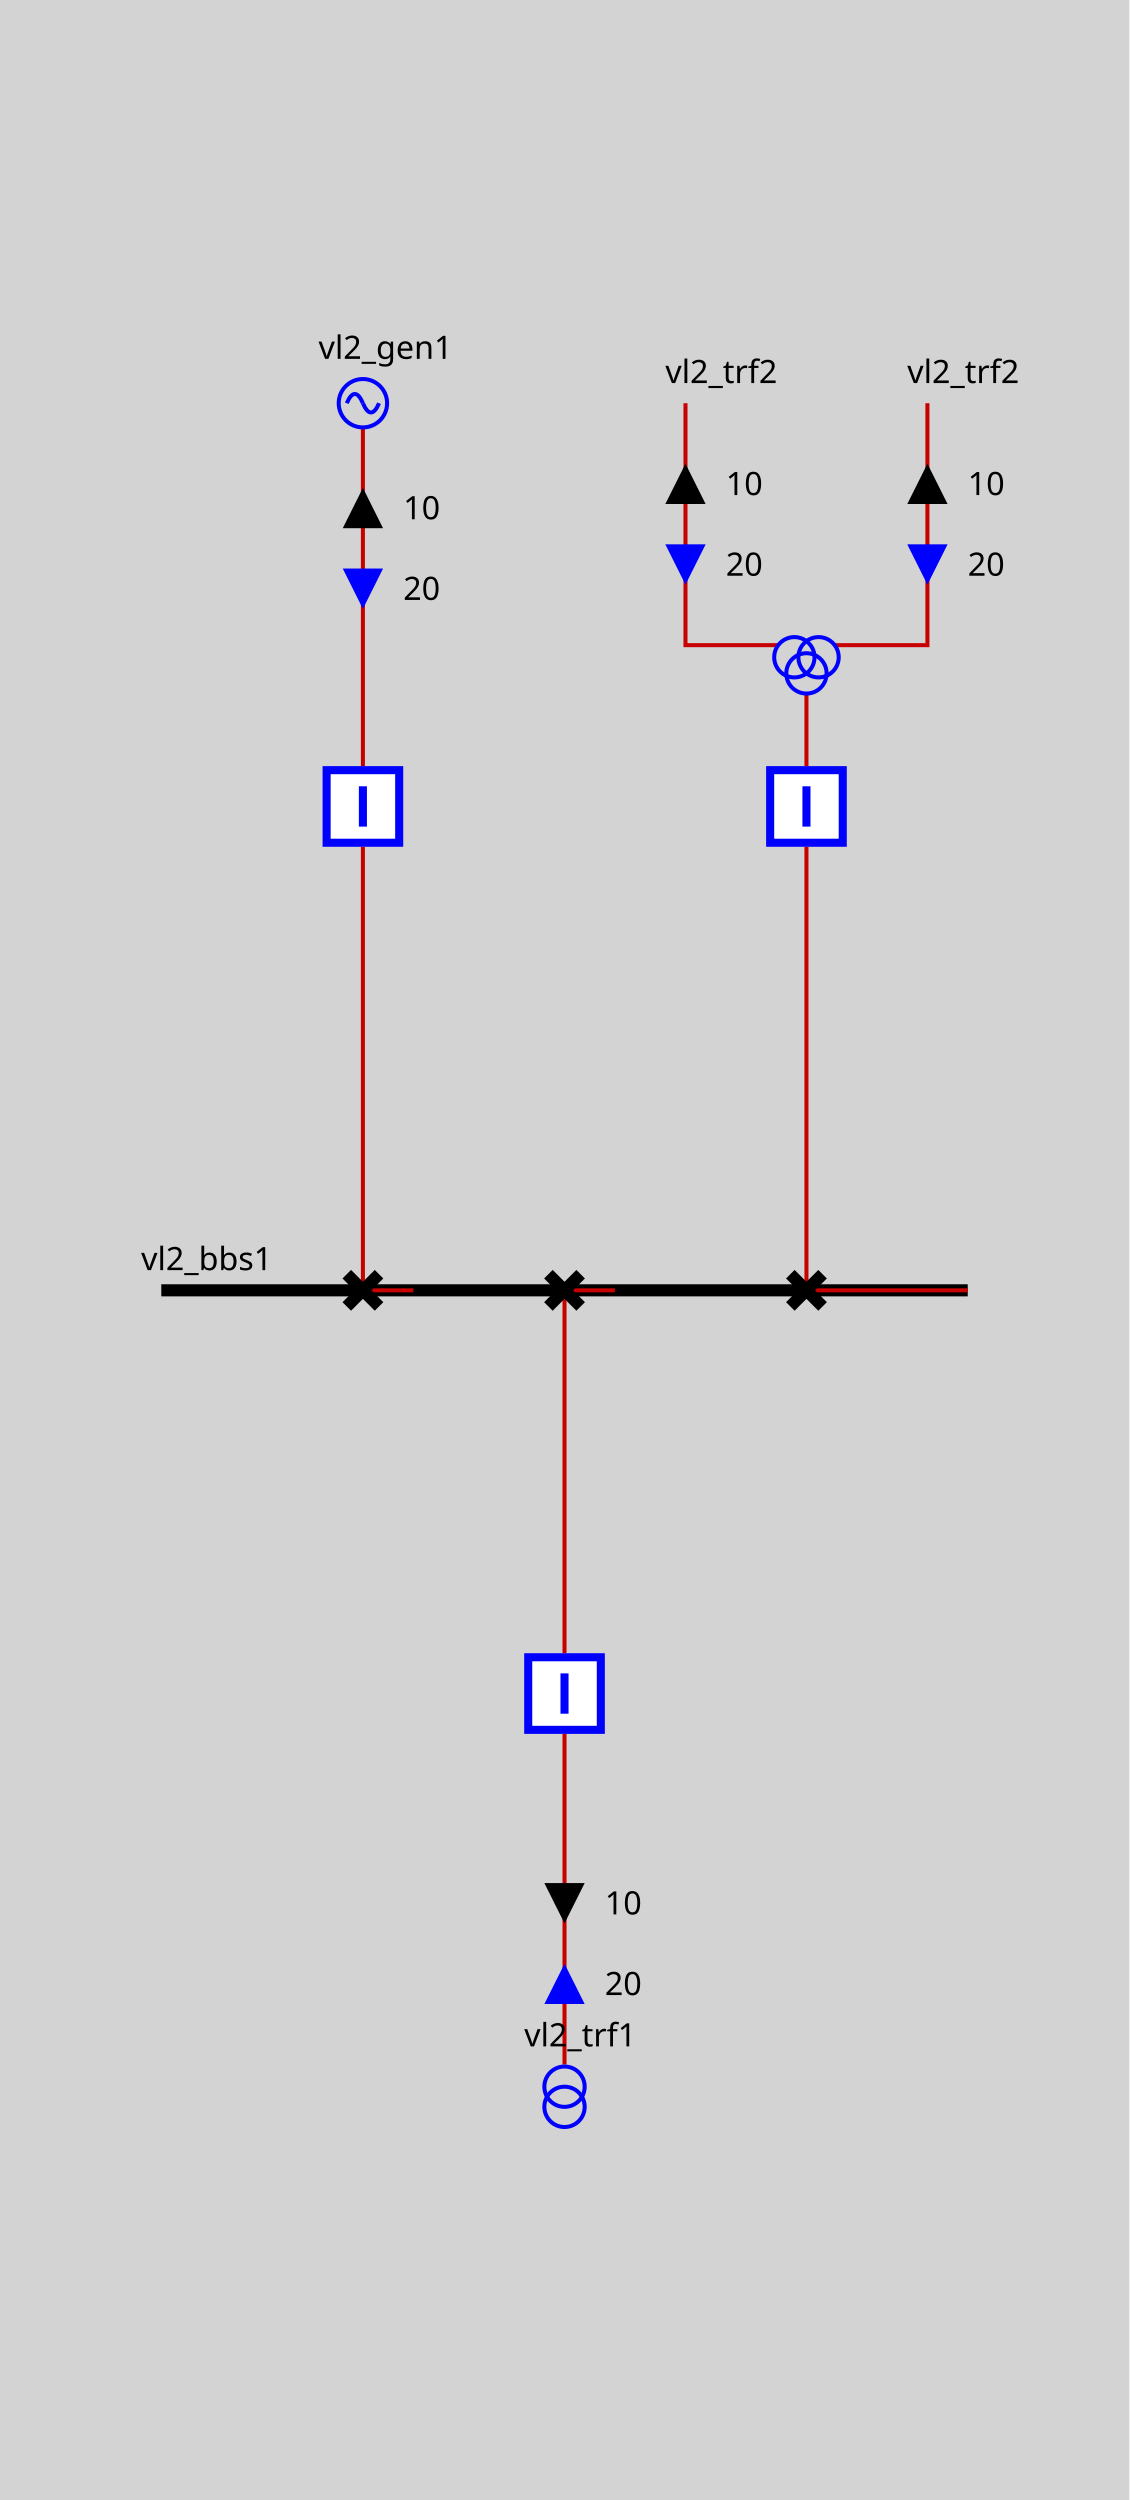
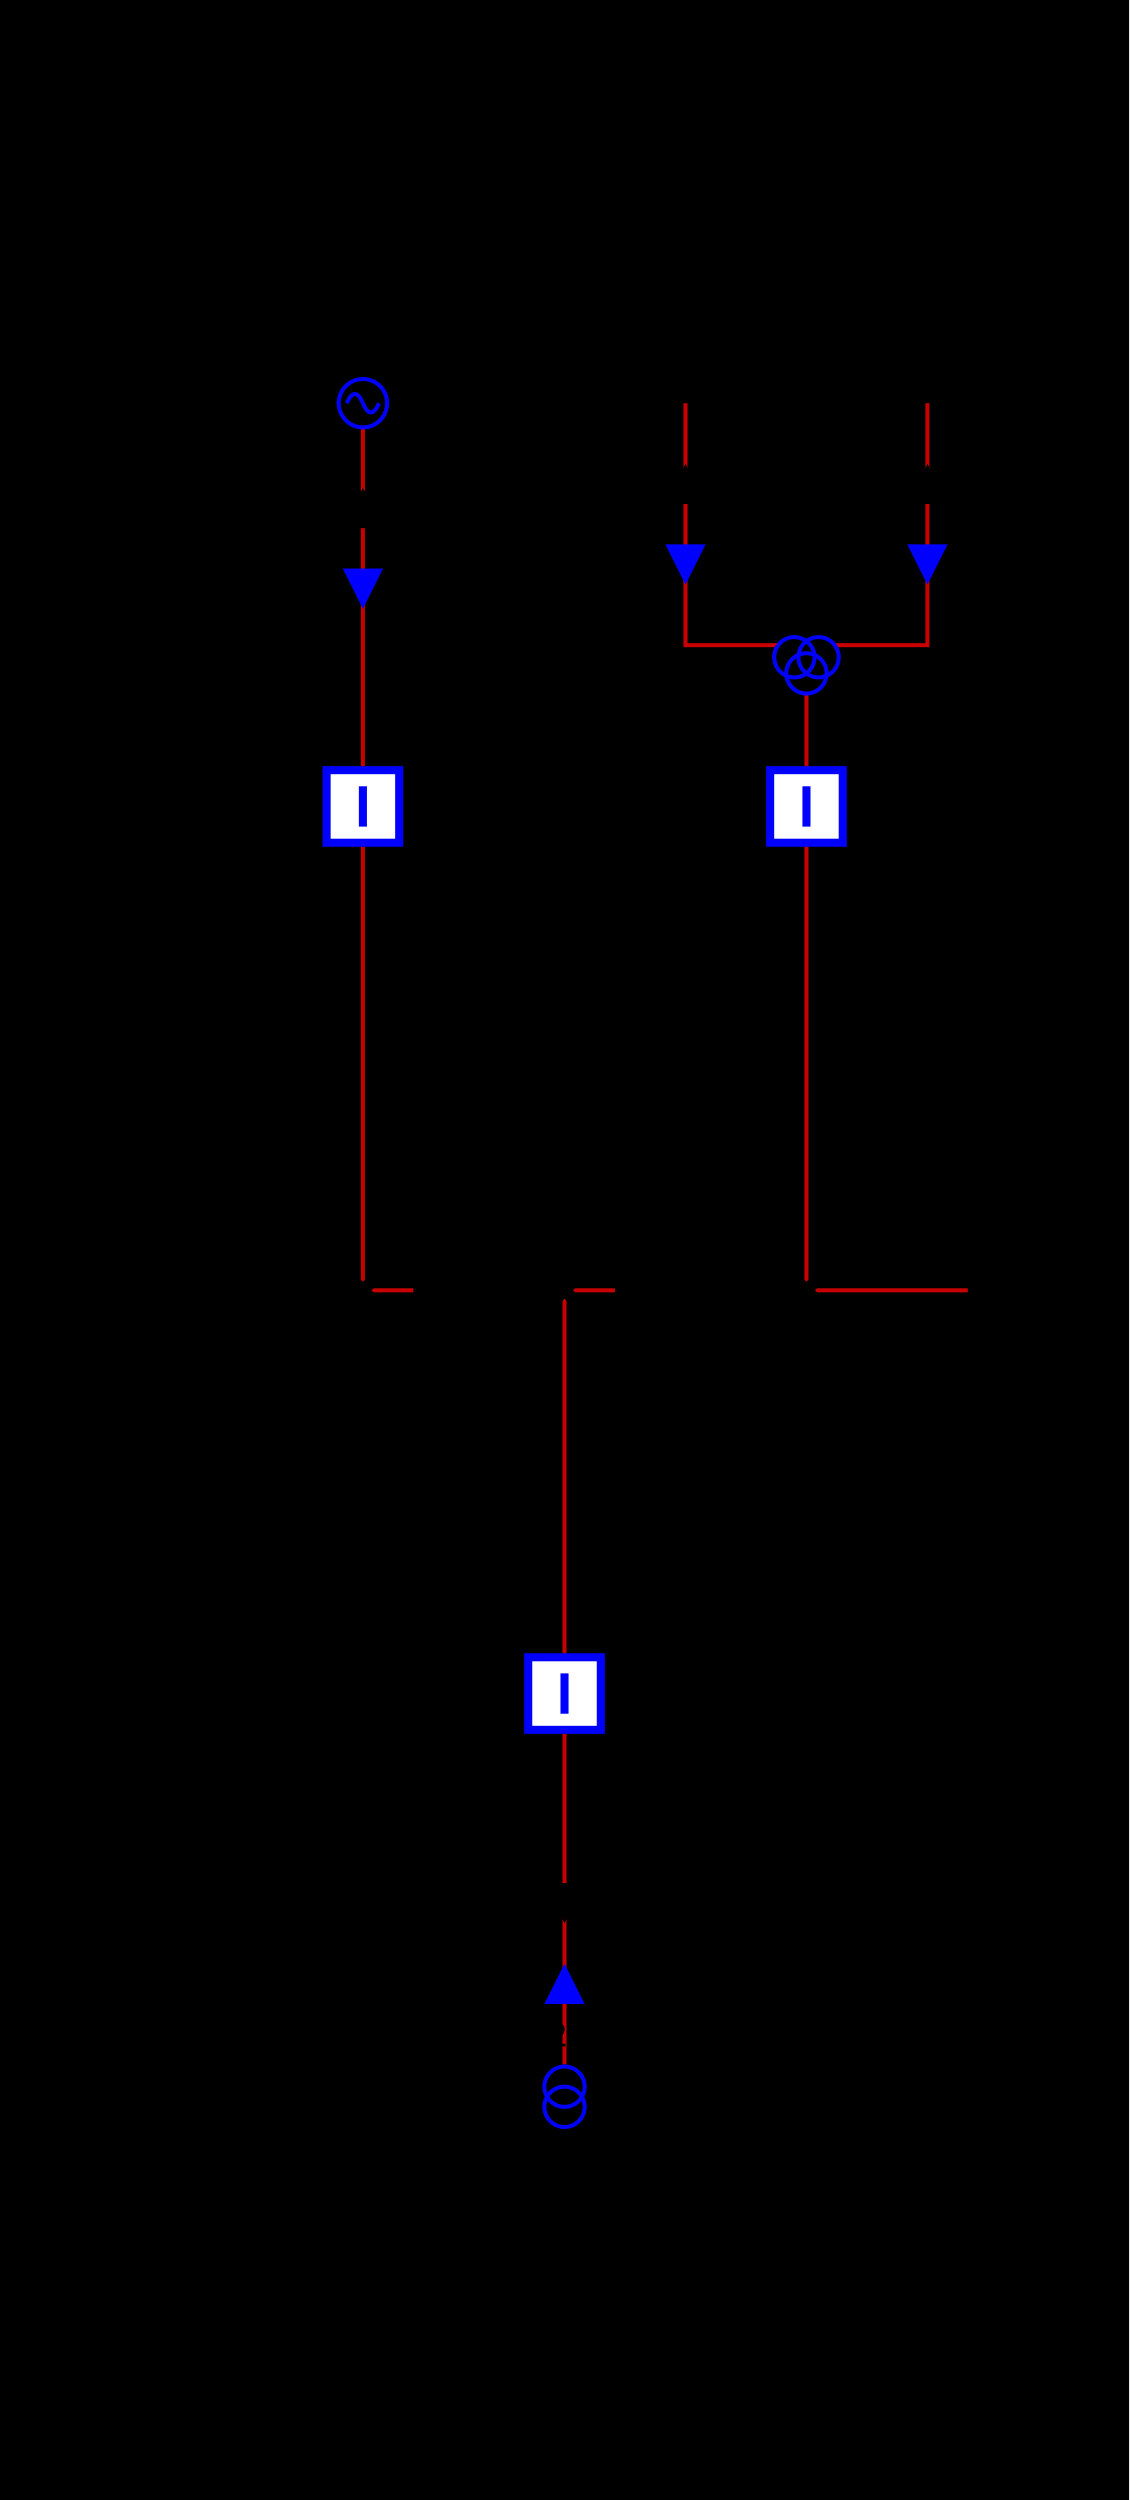
<svg xmlns="http://www.w3.org/2000/svg" height="620.0" viewBox="0 0 280.0 620.0" width="280.0">
  <style>
/* ----------------------------------------------------------------------- */
/* File: tautologies.css ------------------------------------------------- */
.sld-out .sld-arrow-in {visibility: hidden}
.sld-in .sld-arrow-out {visibility: hidden}
.sld-closed .sld-sw-open {visibility: hidden}
.sld-open .sld-sw-closed {visibility: hidden}
.sld-hidden-node {visibility: hidden}
.sld-top-feeder .sld-label {dominant-baseline: auto}
.sld-bottom-feeder .sld-label {dominant-baseline: hanging}
.sld-arrow-p .sld-label {dominant-baseline: middle}
.sld-arrow-q .sld-label {dominant-baseline: middle}
- /* Fill: none */
- .sld-disconnector {fill: none}
- .sld-busbar-section {fill: none}
- .sld-bus-connection {fill: none}
- .sld-wire {fill: none}
- .sld-load-break-switch {fill: none}
- .sld-load {fill: none}
- .sld-generator {fill: none}
- .sld-two-wt {fill: none}
- .sld-three-wt {fill: none}
- .sld-capacitor {fill: none}
- .sld-inductor {fill: none}
- .sld-pst {fill: none}
- .sld-svc {fill: none}
- .sld-vsc {fill: none}
- /* Stroke blue &amp; fill: white */
- .sld-breaker {stroke: blue; fill: white}
+ 
/* ----------------------------------------------------------------------- */
- /* File: defaultConstantColors.css --------------------------------------- */
- .sld-frame {fill: lightgrey}
+ /* File : components.css ------------------------------------------------- */
+ /* Stroke black */
+ .sld-disconnector {stroke-width: 3; stroke: black; fill: none}
+ /* Stroke blue */
+ .sld-breaker {stroke-width: 2; stroke: blue; fill:white}
+ /* Stroke --sld-vl-color with fallback black */
+ .sld-bus-connection {stroke: var(--sld-vl-color, black); stroke-width: 4; fill: none}
+ .sld-busbar-section {stroke: var(--sld-vl-color, black); stroke-width: 3; fill: none}
+ /* Stroke --sld-vl-color with fallback red */
+ .sld-wire {stroke: var(--sld-vl-color, #c80000); fill: none}
+ /* Stroke --sld-vl-color with fallback blue */
+ .sld-load-break-switch {stroke: var(--sld-vl-color, blue); fill: none}
+ .sld-load {stroke: var(--sld-vl-color, blue); fill: none}
+ .sld-generator {stroke: var(--sld-vl-color, blue); fill: none}
+ .sld-two-wt {stroke: var(--sld-vl-color, blue); fill: none}
+ .sld-three-wt {stroke: var(--sld-vl-color, blue); fill: none}
+ .sld-winding {stroke: var(--sld-vl-color, blue); fill: none}
+ .sld-capacitor {stroke: var(--sld-vl-color, blue); fill: none}
+ .sld-inductor {stroke: var(--sld-vl-color, blue); fill: none}
+ .sld-pst {stroke: var(--sld-vl-color, blue); fill: none}
+ .sld-svc {stroke: var(--sld-vl-color, blue); fill: none}
+ .sld-vsc {stroke: var(--sld-vl-color, blue); font-size: 7.43px; fill: none}
+ /* Stroke none &amp; fill: --sld-vl-color */
+ .sld-node-infos {stroke: none; fill: var(--sld-vl-color, black)}
/* Stroke none &amp; fill: black */
- .sld-label {stroke: none; fill: black}
+ .sld-label {stroke: none; fill: black; font: 8px "Verdana"}
+ .sld-graph-label {stroke: none; fill: black; font: 12px "Verdana"}
.sld-node {stroke: none; fill: black}
.sld-flash {stroke: none; fill: black}
.sld-lock {stroke: none; fill: black}
- .sld-graph-label {stroke: none; fill: black}
- /* Stroke black */
- .sld-disconnector {stroke: black}
- .sld-busbar-section {stroke: black}
- .sld-bus-connection {stroke: black}
- /* Stroke red &amp; fill: none */
- .sld-wire {stroke: #c80000}
- /* Stroke blue */
- .sld-load-break-switch {stroke: blue}
- .sld-load {stroke: blue}
- .sld-generator {stroke: blue}
- .sld-two-wt {stroke: blue}
- .sld-three-wt {stroke: blue}
- .sld-winding {stroke: blue}
- .sld-capacitor {stroke: blue}
- .sld-inductor {stroke: blue}
- .sld-pst {stroke: blue}
- .sld-svc {stroke: blue}
- .sld-vsc {stroke: blue}
- /* ----------------------------------------------------------------------- */
- /* File : components.css ------------------------------------------------- */
- /* Stroke --sld-vl-color with fallback black */
- .sld-bus-connection {stroke: var(--sld-vl-color, black); stroke-width: 4}
- .sld-busbar-section {stroke: var(--sld-vl-color, black); stroke-width: 3}
- /* Stroke --sld-vl-color with fallback red */
- .sld-wire {stroke: var(--sld-vl-color, #c80000)}
- /* Stroke blue as default */
- .sld-breaker {stroke-width: 2; fill:white}
- /* Stroke --sld-vl-color with fallback blue */
- .sld-load-break-switch {stroke: var(--sld-vl-color, blue)}
- .sld-load {stroke: var(--sld-vl-color, blue)}
- .sld-generator {stroke: var(--sld-vl-color, blue)}
- .sld-two-wt {stroke: var(--sld-vl-color, blue)}
- .sld-three-wt {stroke: var(--sld-vl-color, blue)}
- .sld-winding {stroke: var(--sld-vl-color, blue)}
- .sld-capacitor {stroke: var(--sld-vl-color, blue)}
- .sld-inductor {stroke: var(--sld-vl-color, blue)}
- .sld-pst {stroke: var(--sld-vl-color, blue)}
- .sld-svc {stroke: var(--sld-vl-color, blue)}
- .sld-vsc {stroke: var(--sld-vl-color, blue); font-size: 7.43px}
/* Specific */
- .sld-label {font: 8px "Verdana"}
- .sld-graph-label {font: 12px "Verdana"}
- .sld-disconnector {stroke-width: 3}
.sld-grid {stroke: #003700; stroke-dasharray: 1,10}
.sld-arrow-p {fill:black}
.sld-arrow-q {fill:blue}

</style>
  <rect class="sld-frame" height="100%" width="100%" />
  <g>
    <g class="sld-busbar-section" id="idvl2_95_bbs1" transform="translate(40.0,320.0)">
      <line x1="0" x2="200.0" y1="0" y2="0" />
      <text class="sld-label" id="vl2_bbs1_vl2_bbs1_NW_LABEL" x="-5.0" y="-5.0">vl2_bbs1</text>
    </g>
    <g class="sld-wire" id="_95_vl2_95_vl2_95_gen1_95_vl2_95_bgen1">
      <polyline points="90.0,106.0,90.0,190.0" />
    </g>
    <g class="sld-arrow-p sld-out" id="idvl2_95_gen1_ARROW_ACTIVE" transform="translate(85.0,121.0)">
      <polygon class="sld-arrow-in" points="0,0 10,0 5,10" />
      <polygon class="sld-arrow-out" points="5,0 10,10 0,10" />
      <text class="sld-label" x="15.0" y="5.0">10</text>
    </g>
    <g class="sld-arrow-q sld-in" id="idvl2_95_gen1_ARROW_REACTIVE" transform="translate(85.0,141.0)">
      <polygon class="sld-arrow-in" points="0,0 10,0 5,10" />
      <polygon class="sld-arrow-out" points="5,0 10,10 0,10" />
      <text class="sld-label" x="15.0" y="5.0">20</text>
    </g>
    <g class="sld-wire" id="_95_vl2_95_vl2_95_bgen1_95_vl2_95_dgen1">
      <polyline points="90.0,210.0,90.0,320.0" />
    </g>
    <g class="sld-wire" id="_95_vl2_95_vl2_95_dgen1_95_vl2_95_bbs1">
      <polyline points="90.0,320.0,102.5,320.0" />
    </g>
    <g class="sld-wire" id="_95_vl2_95_vl2_95_trf1_95_vl2_95_btrf1">
      <polyline points="140.0,512.0,140.0,430.0" />
    </g>
    <g class="sld-arrow-q sld-in" id="idvl2_95_trf1_ARROW_REACTIVE" transform="translate(135.0,487.0)">
      <polygon class="sld-arrow-in" points="0,0 10,0 5,10" transform="rotate(180.0,5.0,5.0)" />
      <polygon class="sld-arrow-out" points="5,0 10,10 0,10" transform="rotate(180.0,5.0,5.0)" />
      <text class="sld-label" x="15.0" y="5.0">20</text>
    </g>
    <g class="sld-arrow-p sld-out" id="idvl2_95_trf1_ARROW_ACTIVE" transform="translate(135.0,467.0)">
      <polygon class="sld-arrow-in" points="0,0 10,0 5,10" transform="rotate(180.0,5.0,5.0)" />
      <polygon class="sld-arrow-out" points="5,0 10,10 0,10" transform="rotate(180.0,5.0,5.0)" />
      <text class="sld-label" x="15.0" y="5.0">10</text>
    </g>
    <g class="sld-wire" id="_95_vl2_95_vl2_95_btrf1_95_vl2_95_dtrf1">
      <polyline points="140.0,410.0,140.0,320.0" />
    </g>
    <g class="sld-wire" id="_95_vl2_95_vl2_95_dtrf1_95_vl2_95_bbs1">
      <polyline points="140.0,320.0,152.5,320.0" />
    </g>
    <g class="sld-wire" id="_95_vl2_95_vl2_95_trf2_95_one_95_vl2_95_trf2">
      <polyline points="170.0,100.0,170.0,160.0,193.0,160.0" />
    </g>
    <g class="sld-arrow-p sld-out" id="idvl2_95_trf2_95_one_ARROW_ACTIVE" transform="translate(165.0,115.0)">
      <polygon class="sld-arrow-in" points="0,0 10,0 5,10" />
      <polygon class="sld-arrow-out" points="5,0 10,10 0,10" />
      <text class="sld-label" x="15.0" y="5.0">10</text>
    </g>
    <g class="sld-arrow-q sld-in" id="idvl2_95_trf2_95_one_ARROW_REACTIVE" transform="translate(165.0,135.0)">
      <polygon class="sld-arrow-in" points="0,0 10,0 5,10" />
      <polygon class="sld-arrow-out" points="5,0 10,10 0,10" />
      <text class="sld-label" x="15.0" y="5.0">20</text>
    </g>
    <g class="sld-wire" id="_95_vl2_95_vl2_95_trf2_95_two_95_vl2_95_trf2">
      <polyline points="230.0,100.0,230.0,160.0,207.0,160.0" />
    </g>
    <g class="sld-arrow-p sld-out" id="idvl2_95_trf2_95_two_ARROW_ACTIVE" transform="translate(225.0,115.0)">
      <polygon class="sld-arrow-in" points="0,0 10,0 5,10" />
      <polygon class="sld-arrow-out" points="5,0 10,10 0,10" />
      <text class="sld-label" x="15.0" y="5.0">10</text>
    </g>
    <g class="sld-arrow-q sld-in" id="idvl2_95_trf2_95_two_ARROW_REACTIVE" transform="translate(225.0,135.0)">
      <polygon class="sld-arrow-in" points="0,0 10,0 5,10" />
      <polygon class="sld-arrow-out" points="5,0 10,10 0,10" />
      <text class="sld-label" x="15.0" y="5.0">20</text>
    </g>
    <g class="sld-wire" id="_95_vl2_95_vl2_95_trf2_95_vl2_95_btrf2">
      <polyline points="200.0,172.0,200.0,190.0" />
    </g>
    <g class="sld-wire" id="_95_vl2_95_vl2_95_btrf2_95_vl2_95_dtrf2">
      <polyline points="200.0,210.0,200.0,320.0" />
    </g>
    <g class="sld-wire" id="_95_vl2_95_vl2_95_dtrf2_95_vl2_95_bbs1">
      <polyline points="200.0,320.0,240.0,320.0" />
    </g>
    <g class="sld-generator" id="idvl2_95_gen1" transform="translate(84.0,94.0)">
      <circle cx="6" cy="6" r="6" />
      <path d="M6,6 A 6 40 0 0 0 2,6" />
      <path d="M6,6 A 6 40 0 0 0 10,6" />
      <text class="sld-label" id="vl2_gen1_vl2_gen1__LABEL" x="-5.0" y="-5.0">vl2_gen1</text>
    </g>
    <g class="sld-breaker sld-closed" id="idvl2_95_bgen1" transform="translate(80.0,190.0)">
      <path class="sld-sw-closed" d="M1,1 V19 H19 V1z M10,5 V15" />
      <path class="sld-sw-open" d="M1,1 V19 H19 V1z M5,10 H15" />
    </g>
    <g class="sld-disconnector sld-closed" id="idvl2_95_dgen1" transform="translate(86.0,316.0)">
      <path class="sld-sw-closed" d="M0,0 8,8 M8,0 0,8" />
      <path class="sld-sw-open" d="M8,0 0,8" />
    </g>
    <g class="sld-two-wt" id="idvl2_95_trf1" transform="translate(135.0,512.5)">
      <circle class="sld-winding" cx="5" cy="10" r="5" />
      <circle class="sld-winding" cx="5" cy="5" r="5" />
      <text class="sld-label" id="vl2_trf1_vl2_trf1__LABEL" x="-5.0" y="-5.0">vl2_trf1</text>
    </g>
    <g class="sld-breaker sld-closed" id="idvl2_95_btrf1" transform="translate(130.0,410.0)">
      <path class="sld-sw-closed" d="M1,1 V19 H19 V1z M10,5 V15" />
      <path class="sld-sw-open" d="M1,1 V19 H19 V1z M5,10 H15" />
    </g>
    <g class="sld-disconnector sld-closed" id="idvl2_95_dtrf1" transform="translate(136.0,316.0)">
      <path class="sld-sw-closed" d="M0,0 8,8 M8,0 0,8" />
      <path class="sld-sw-open" d="M8,0 0,8" />
    </g>
    <g class="" id="idvl2_95_trf2_95_one" transform="translate(170.0,100.0)">
      <text class="sld-label" id="vl2_trf2_one_vl2_trf2_one__LABEL" x="-5.0" y="-5.0">vl2_trf2</text>
    </g>
    <g class="" id="idvl2_95_trf2_95_two" transform="translate(230.0,100.0)">
      <text class="sld-label" id="vl2_trf2_two_vl2_trf2_two__LABEL" x="-5.0" y="-5.0">vl2_trf2</text>
    </g>
    <g class="sld-three-wt" id="idvl2_95_trf2" transform="translate(192.0,148.0)">
      <circle class="sld-winding" cx="5" cy="15" r="5" />
      <circle class="sld-winding" cx="11" cy="15" r="5" />
      <circle class="sld-winding" cx="8" cy="19" r="5" />
    </g>
    <g class="sld-breaker sld-closed" id="idvl2_95_btrf2" transform="translate(190.0,190.0)">
      <path class="sld-sw-closed" d="M1,1 V19 H19 V1z M10,5 V15" />
      <path class="sld-sw-open" d="M1,1 V19 H19 V1z M5,10 H15" />
    </g>
    <g class="sld-disconnector sld-closed" id="idvl2_95_dtrf2" transform="translate(196.0,316.0)">
      <path class="sld-sw-closed" d="M0,0 8,8 M8,0 0,8" />
      <path class="sld-sw-open" d="M8,0 0,8" />
    </g>
  </g>
</svg>
